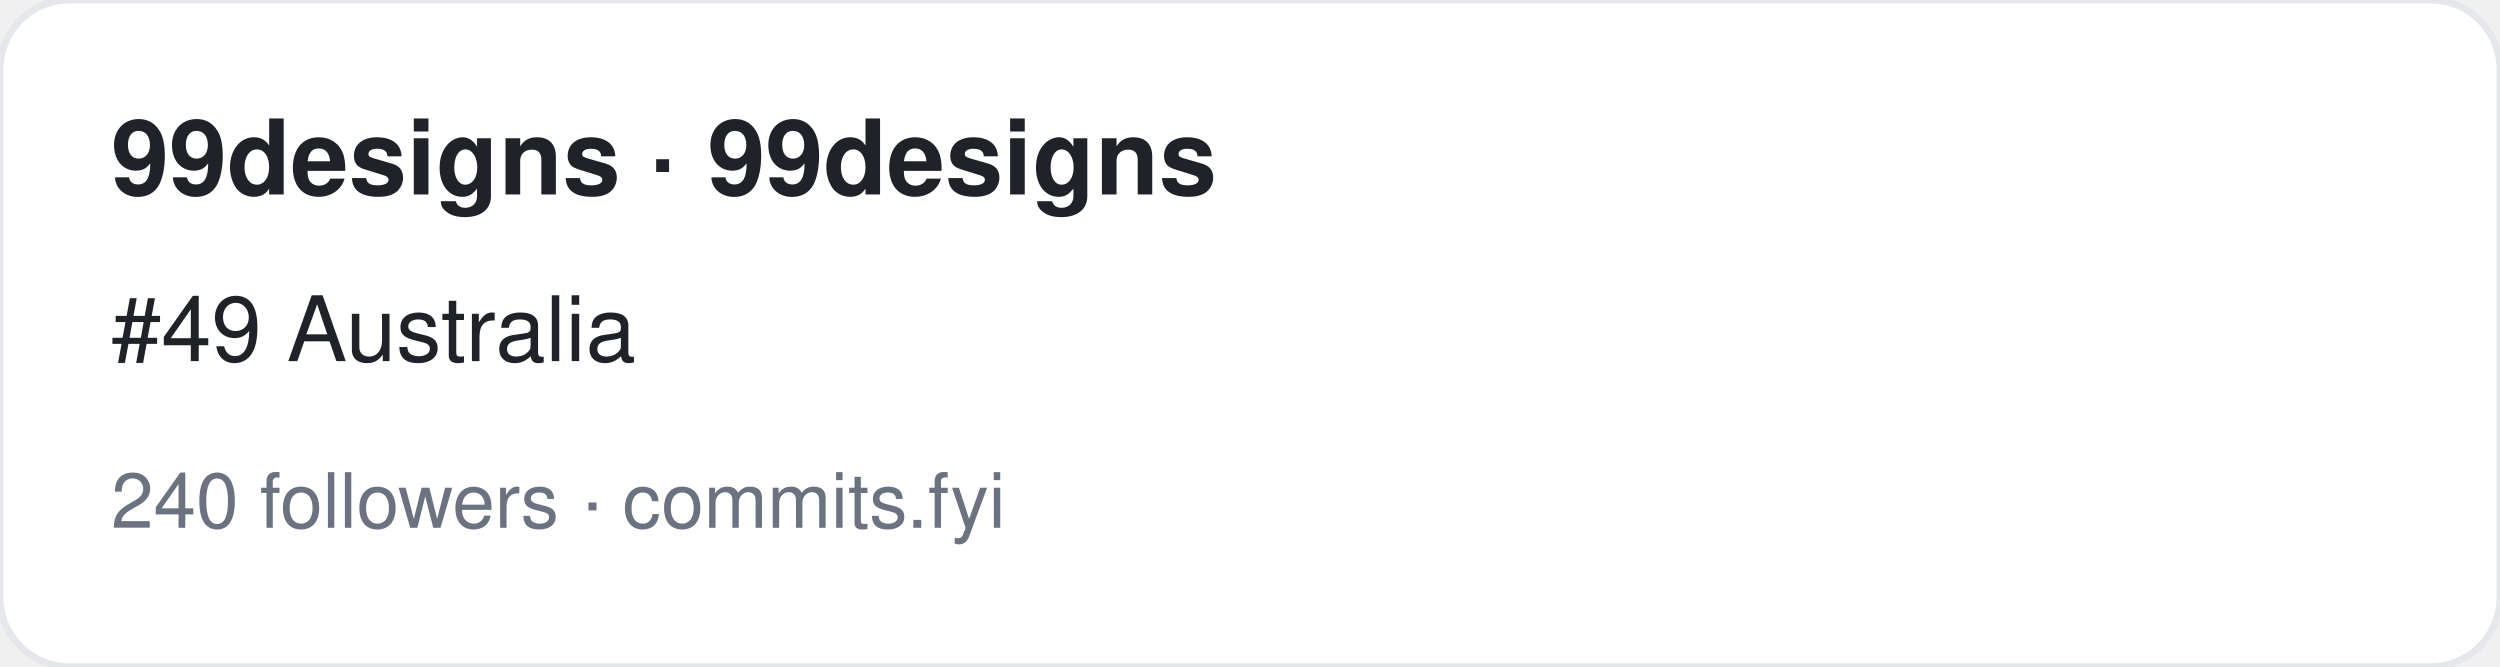
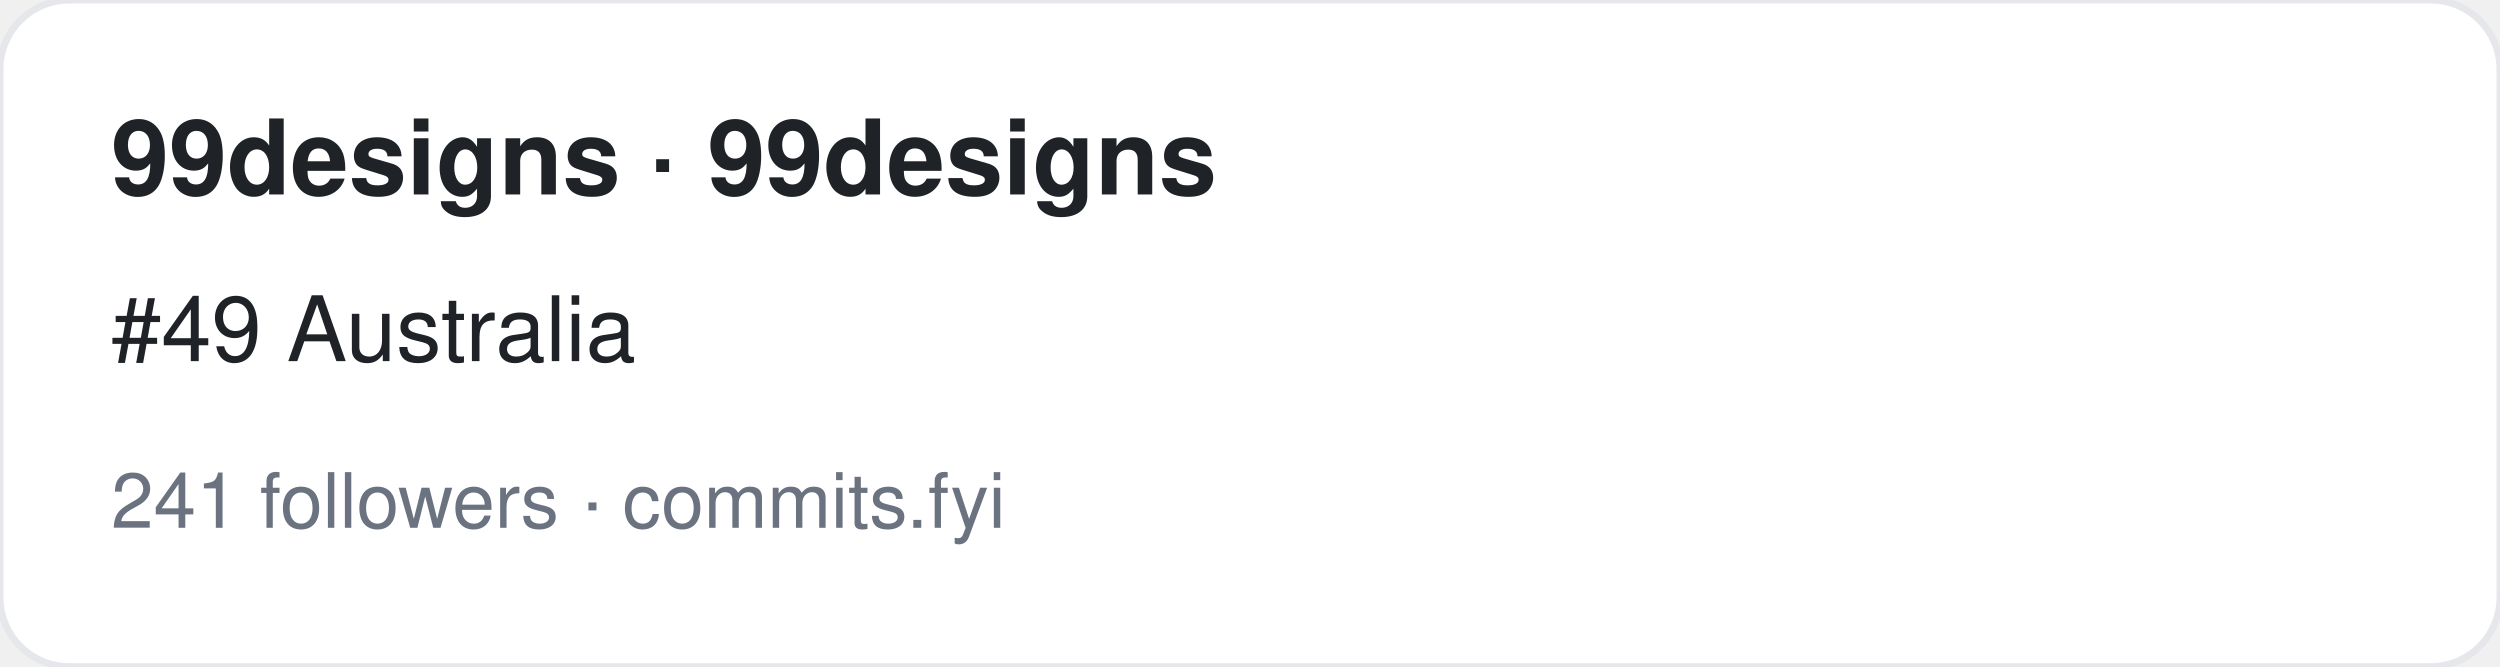
<svg xmlns="http://www.w3.org/2000/svg" width="360" height="96" viewBox="0 0 360 96" font-family="-apple-system,BlinkMacSystemFont,Segoe UI,Helvetica,Arial,sans-serif">
  <rect width="360" height="96" rx="10" fill="#ffffff" stroke="#e5e7eb" />
  <text x="16" y="28" font-size="15" font-weight="700" fill="#1f2328">99designs · 99designs</text>
  <text x="16" y="52" font-size="13" fill="#1f2328">#49 Australia</text>
-   <text x="16" y="76" font-size="11" fill="#6b7280">240 followers · commits.fyi</text>
+   <text x="16" y="76" font-size="11" fill="#6b7280">241 followers · commits.fyi</text>
</svg>
